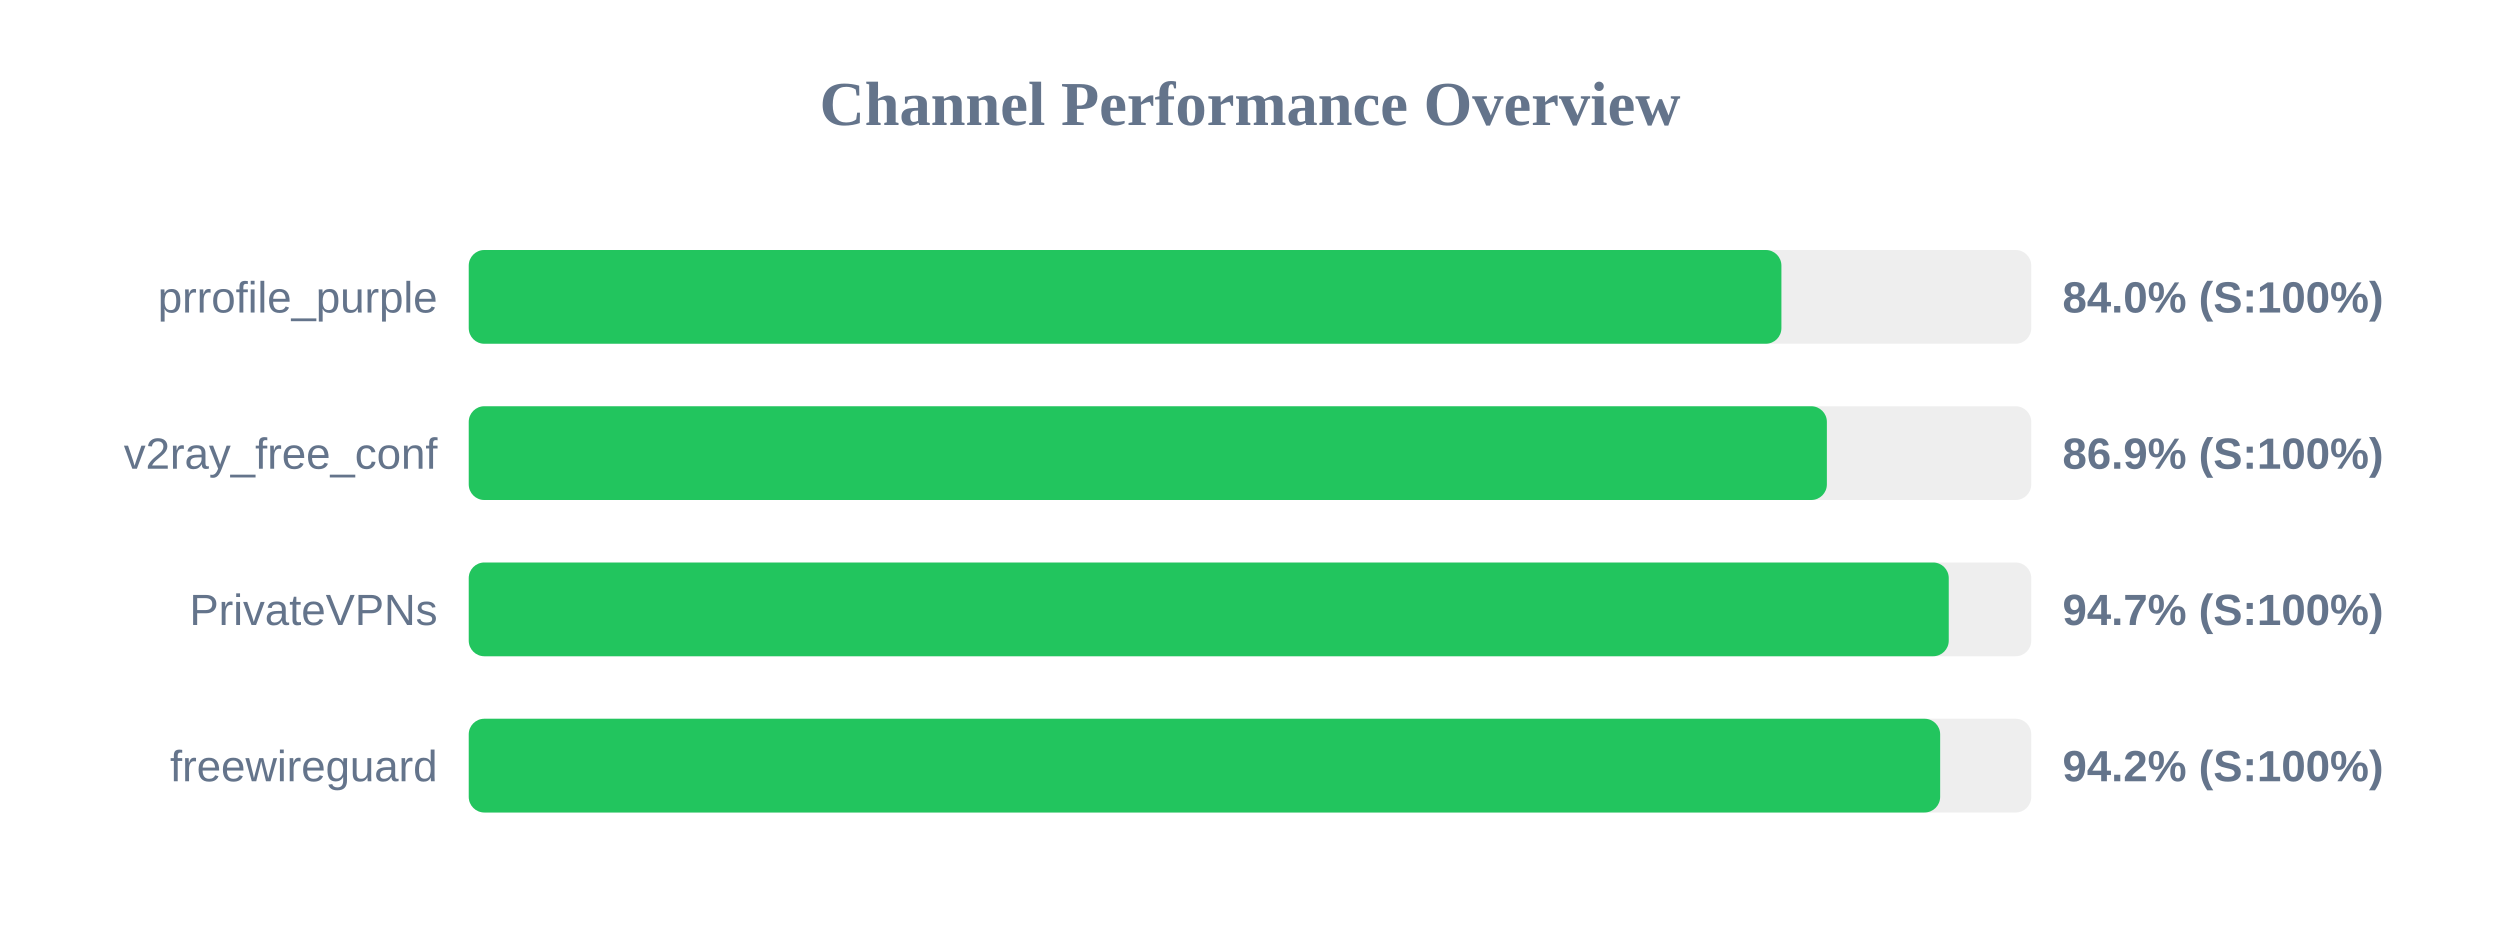
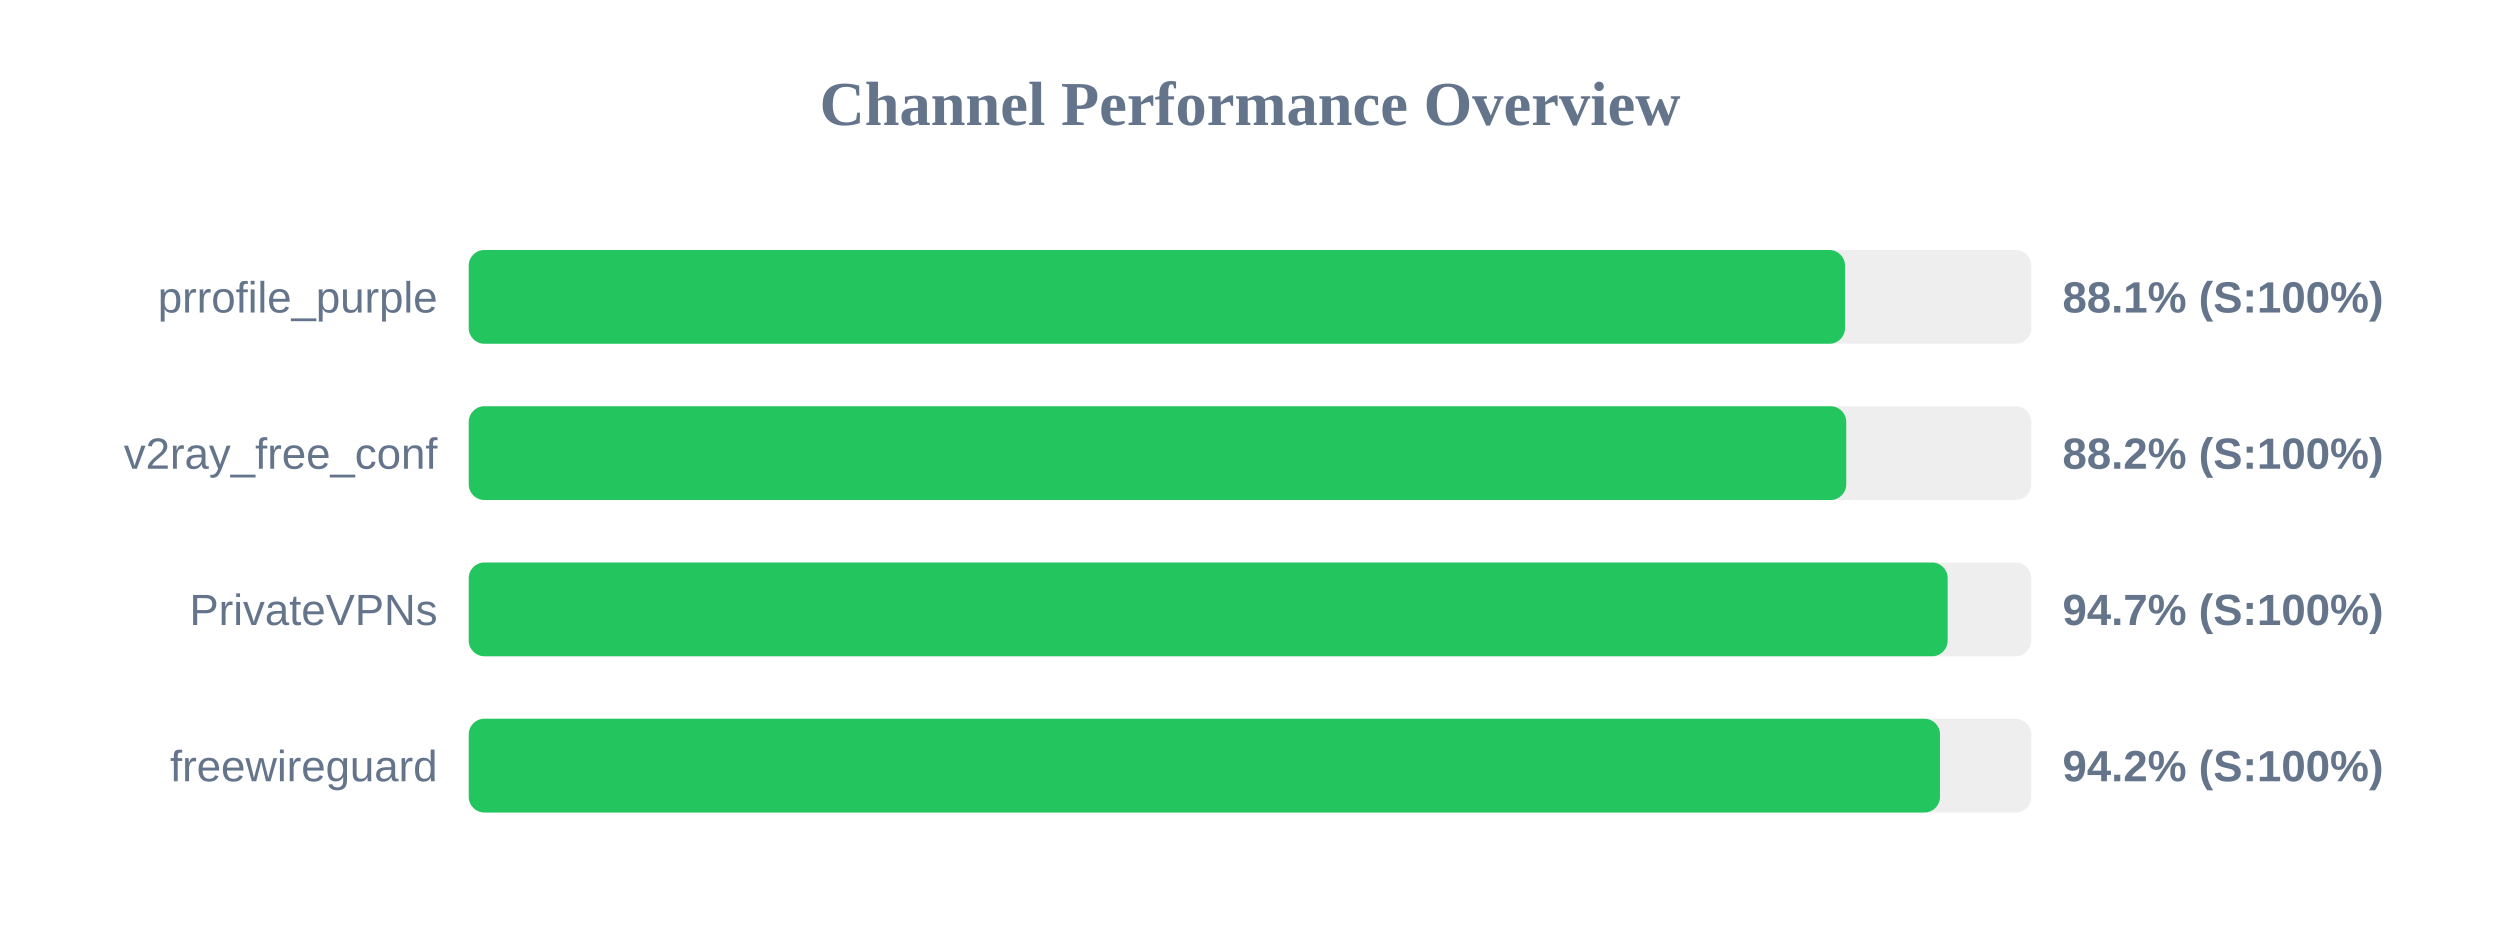
<svg xmlns="http://www.w3.org/2000/svg" width="800" height="300" version="1.1">
  <style>
        .row { font: 14px Arial; fill: #64748b; }
        .score { font: bold 14px Arial; fill: #64748b; }
    </style>
  <text x="400" y="40" text-anchor="middle" font-size="20px" font-weight="bold" fill="#64748b">Channel Performance Overview</text>
  <rect x="150" y="80" width="500" height="30" fill="#eee" rx="5" />
-   <rect x="150" y="80" width="420.05" height="30" fill="#22c55e" rx="5" />
+   <rect x="150" y="80" width="440.4" height="30" fill="#22c55e" rx="5" />
  <text x="140" y="100" text-anchor="end" class="row">prrofile_purple</text>
-   <text x="660" y="100" text-anchor="start" class="score">84.0% (S:100%)</text>
+   <text x="660" y="100" text-anchor="start" class="score">88.1% (S:100%)</text>
  <rect x="150" y="130" width="500" height="30" fill="#eee" rx="5" />
-   <rect x="150" y="130" width="434.6" height="30" fill="#22c55e" rx="5" />
+   <rect x="150" y="130" width="440.8" height="30" fill="#22c55e" rx="5" />
  <text x="140" y="150" text-anchor="end" class="row">v2ray_free_conf</text>
-   <text x="660" y="150" text-anchor="start" class="score">86.9% (S:100%)</text>
+   <text x="660" y="150" text-anchor="start" class="score">88.2% (S:100%)</text>
  <rect x="150" y="180" width="500" height="30" fill="#eee" rx="5" />
-   <rect x="150" y="180" width="473.6" height="30" fill="#22c55e" rx="5" />
+   <rect x="150" y="180" width="473.25" height="30" fill="#22c55e" rx="5" />
  <text x="140" y="200" text-anchor="end" class="row">PrivateVPNs</text>
  <text x="660" y="200" text-anchor="start" class="score">94.7% (S:100%)</text>
  <rect x="150" y="230" width="500" height="30" fill="#eee" rx="5" />
-   <rect x="150" y="230" width="470.85" height="30" fill="#22c55e" rx="5" />
+   <rect x="150" y="230" width="470.8" height="30" fill="#22c55e" rx="5" />
  <text x="140" y="250" text-anchor="end" class="row">freewireguard</text>
  <text x="660" y="250" text-anchor="start" class="score">94.2% (S:100%)</text>
</svg>
